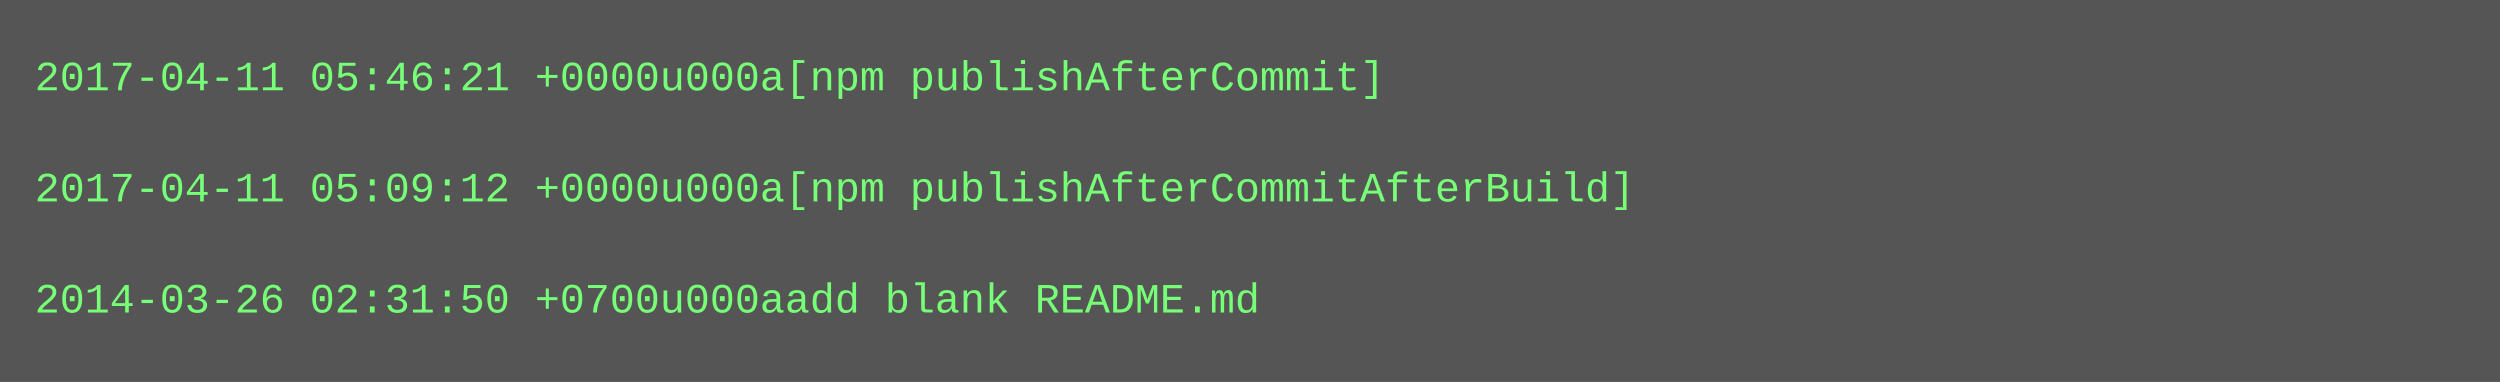
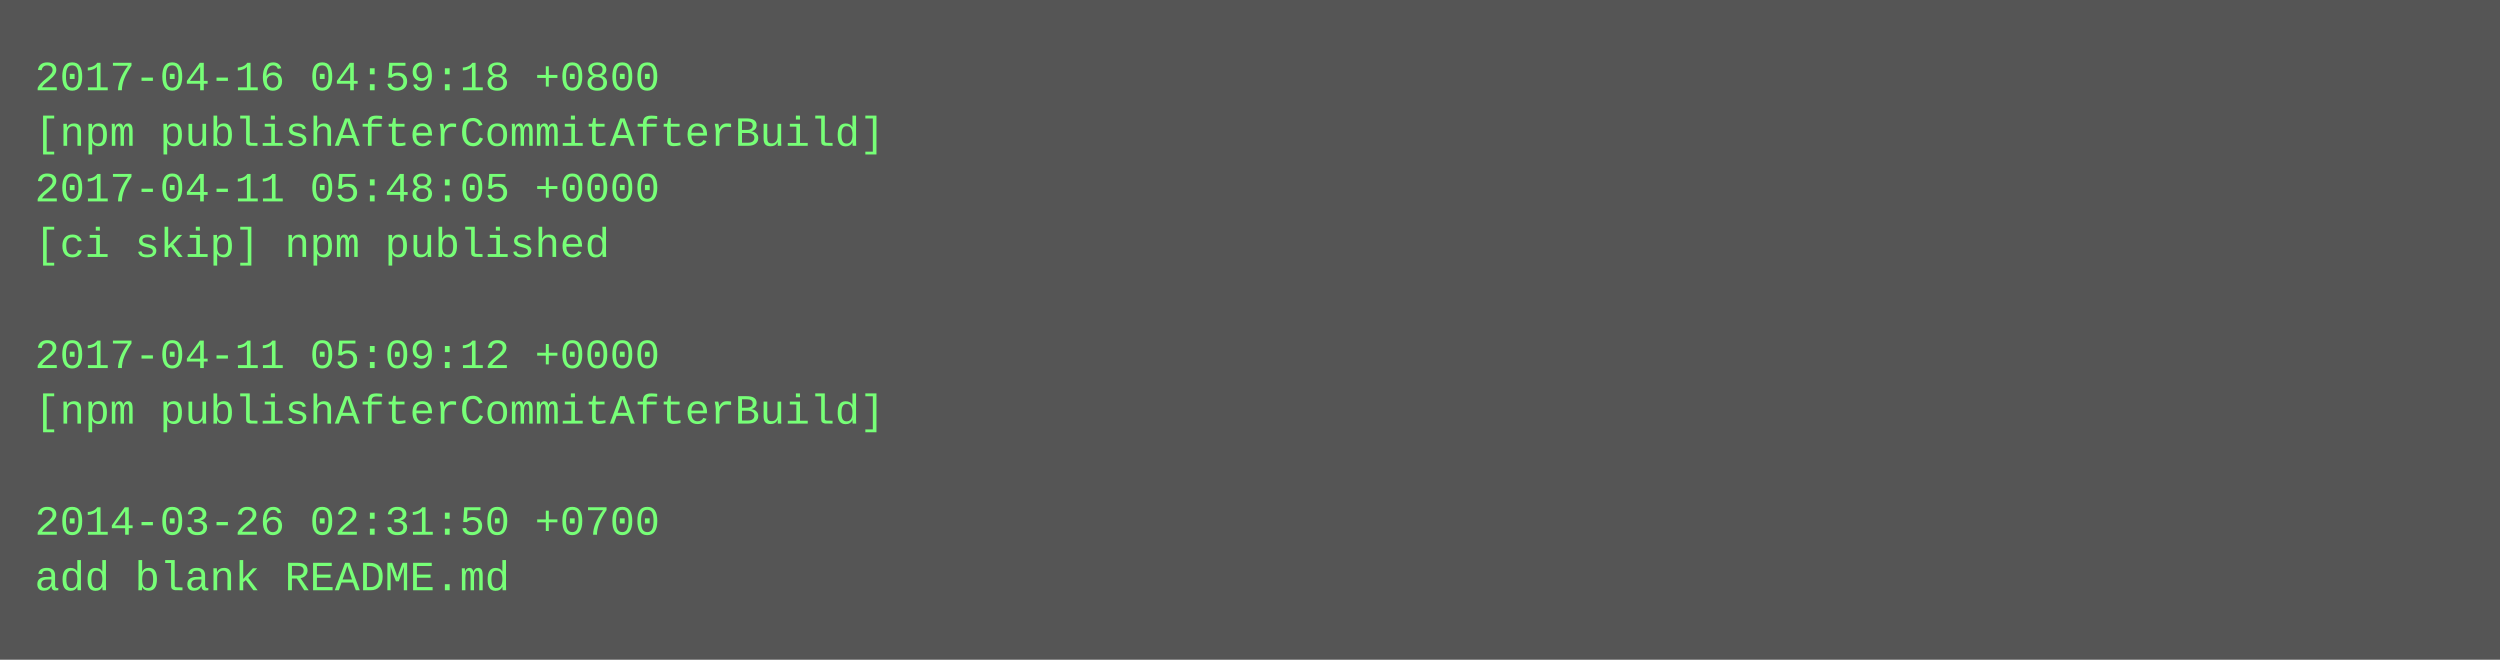
- <svg xmlns="http://www.w3.org/2000/svg" height="110" width="720">
-   <rect height="110" fill="#555" width="720" />
+ <svg xmlns="http://www.w3.org/2000/svg" height="190" width="720">
+   <rect height="190" fill="#555" width="720" />
  <text fill="#7f7" font-family="Courier New" font-size="12" xml:space="preserve">
-     <tspan x="10" y="26">2017-04-11 05:46:21 +0000u000a[npm publishAfterCommit]</tspan>
-     <tspan x="10" y="42" />
-     <tspan x="10" y="58">2017-04-11 05:09:12 +0000u000a[npm publishAfterCommitAfterBuild]</tspan>
-     <tspan x="10" y="74" />
-     <tspan x="10" y="90">2014-03-26 02:31:50 +0700u000aadd blank README.md</tspan>
+     <tspan x="10" y="26">2017-04-16 04:59:18 +0800</tspan>
+     <tspan x="10" y="42">[npm publishAfterCommitAfterBuild]</tspan>
+     <tspan x="10" y="58">2017-04-11 05:48:05 +0000</tspan>
+     <tspan x="10" y="74">[ci skip] npm published</tspan>
+     <tspan x="10" y="90" />
+     <tspan x="10" y="106">2017-04-11 05:09:12 +0000</tspan>
+     <tspan x="10" y="122">[npm publishAfterCommitAfterBuild]</tspan>
+     <tspan x="10" y="138" />
+     <tspan x="10" y="154">2014-03-26 02:31:50 +0700</tspan>
+     <tspan x="10" y="170">add blank README.md</tspan>
  </text>
</svg>
